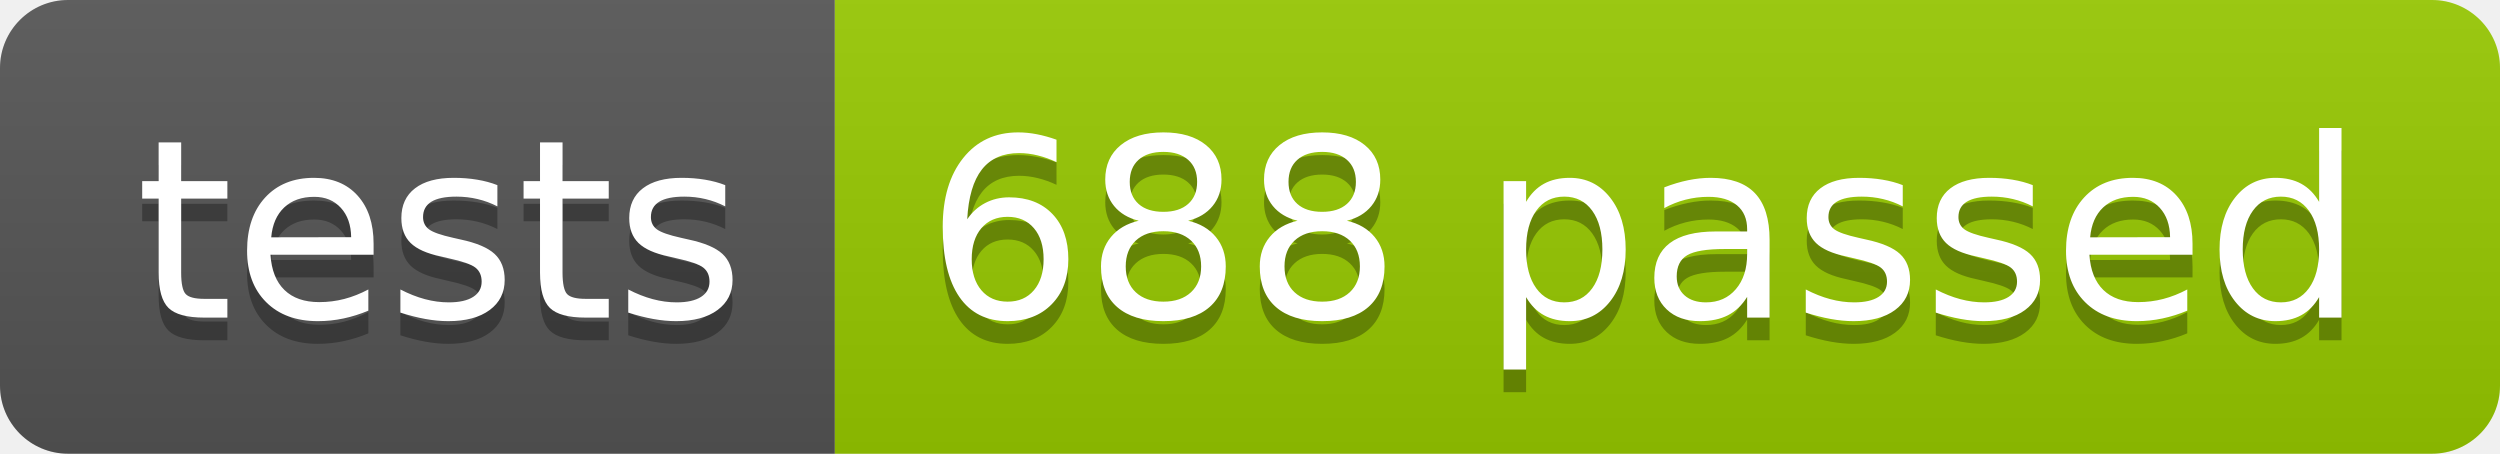
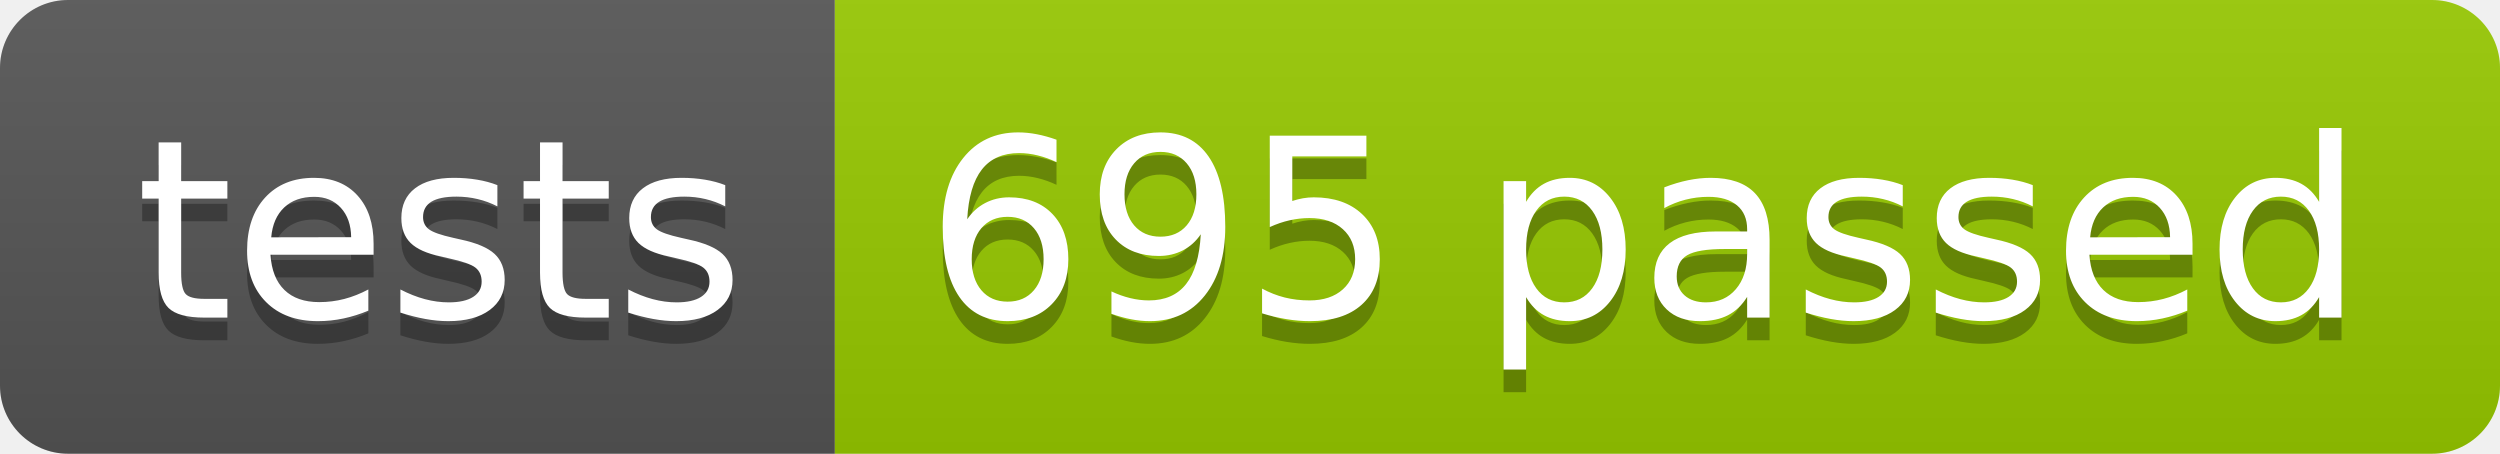
<svg xmlns="http://www.w3.org/2000/svg" width="110.2" height="20">
  <linearGradient id="smooth" x2="0" y2="100%">
    <stop offset="0" stop-color="#bbb" stop-opacity=".1" />
    <stop offset="1" stop-opacity=".1" />
  </linearGradient>
  <clipPath id="round">
    <rect width="110.2" height="20" rx="3" fill="#fff" />
  </clipPath>
  <g clip-path="url(#round)">
    <rect width="36.8" height="20" fill="#555" />
    <rect x="36.8" width="73.4" height="20" fill="#97CA00" />
    <rect width="110.2" height="20" fill="url(#smooth)" />
  </g>
  <g fill="#fff" text-anchor="middle" font-family="DejaVu Sans,Verdana,Geneva,sans-serif" font-size="110">
    <text x="194.0" y="150" fill="#010101" fill-opacity=".3" transform="scale(0.1)" textLength="268.0" lengthAdjust="spacing">tests</text>
    <text x="194.0" y="140" transform="scale(0.1)" textLength="268.0" lengthAdjust="spacing">tests</text>
-     <text x="725.0" y="150" fill="#010101" fill-opacity=".3" transform="scale(0.1)" textLength="634.0" lengthAdjust="spacing">688 passed</text>
-     <text x="725.0" y="140" transform="scale(0.1)" textLength="634.0" lengthAdjust="spacing">688 passed</text>
+     <text x="725.0" y="150" fill="#010101" fill-opacity=".3" transform="scale(0.1)" textLength="634.0" lengthAdjust="spacing">695 passed</text>
+     <text x="725.0" y="140" transform="scale(0.1)" textLength="634.0" lengthAdjust="spacing">695 passed</text>
  </g>
</svg>
